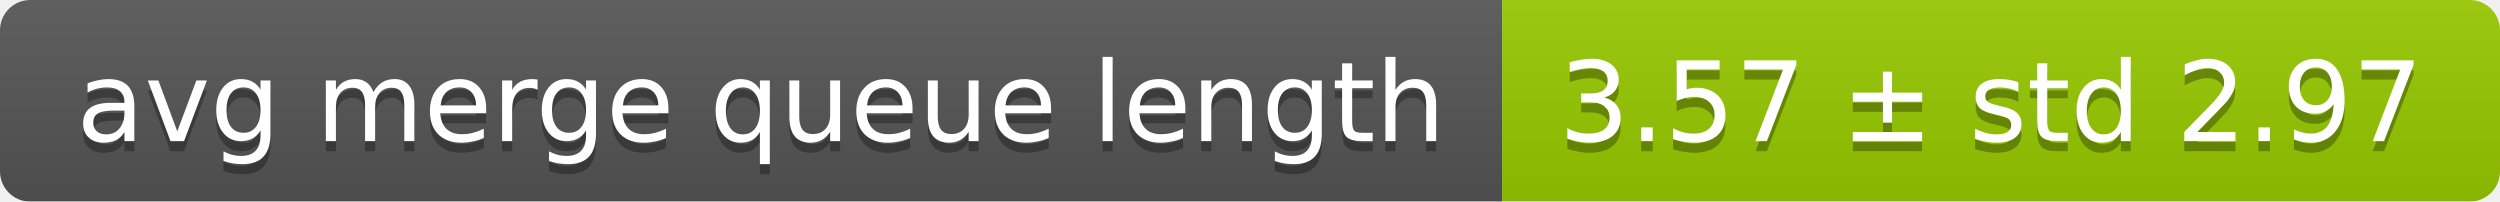
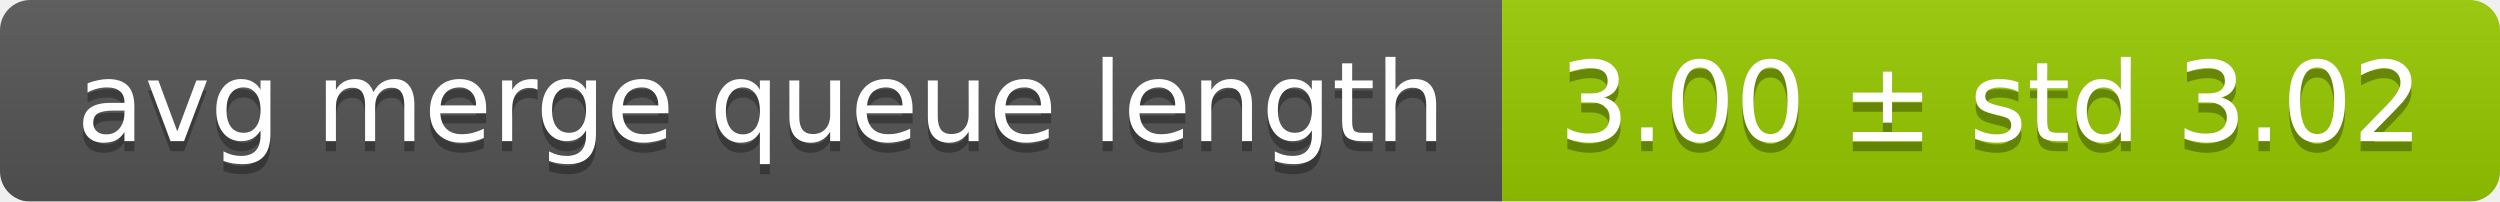
<svg xmlns="http://www.w3.org/2000/svg" width="248" height="20">
  <linearGradient id="smooth" x2="0" y2="100%">
    <stop offset="0" stop-color="#bbb" stop-opacity=".1" />
    <stop offset="1" stop-opacity=".1" />
  </linearGradient>
  <mask id="round">
    <rect width="248" height="20" rx="3" fill="#fff" />
  </mask>
  <g mask="url(#round)">
    <rect width="149" height="20" fill="#555" />
    <rect x="149" width="99" height="20" fill="#97ca00" />
    <rect width="248" height="20" fill="url(#smooth)" />
  </g>
  <g fill="#fff" text-anchor="middle" font-family="DejaVu Sans,Verdana,Geneva,sans-serif" font-size="11">
    <text x="75.5" y="15" fill="#010101" fill-opacity=".3">avg merge queue length</text>
    <text x="75.5" y="14">avg merge queue length</text>
-     <text x="197.5" y="15" fill="#010101" fill-opacity=".3">3.57 ± std 2.97</text>
-     <text x="197.5" y="14">3.57 ± std 2.97</text>
+     <text x="197.5" y="15" fill="#010101" fill-opacity=".3">3.00 ± std 3.02</text>
+     <text x="197.5" y="14">3.00 ± std 3.02</text>
  </g>
</svg>
